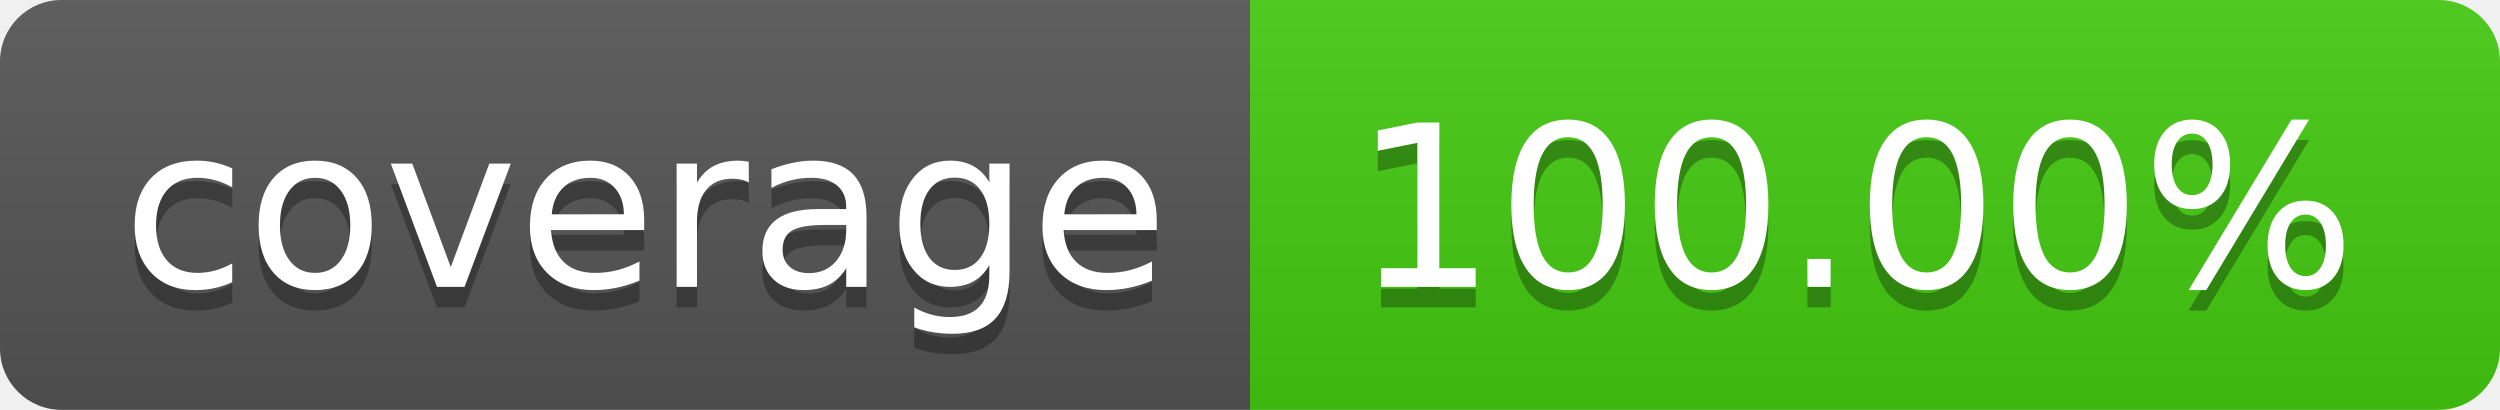
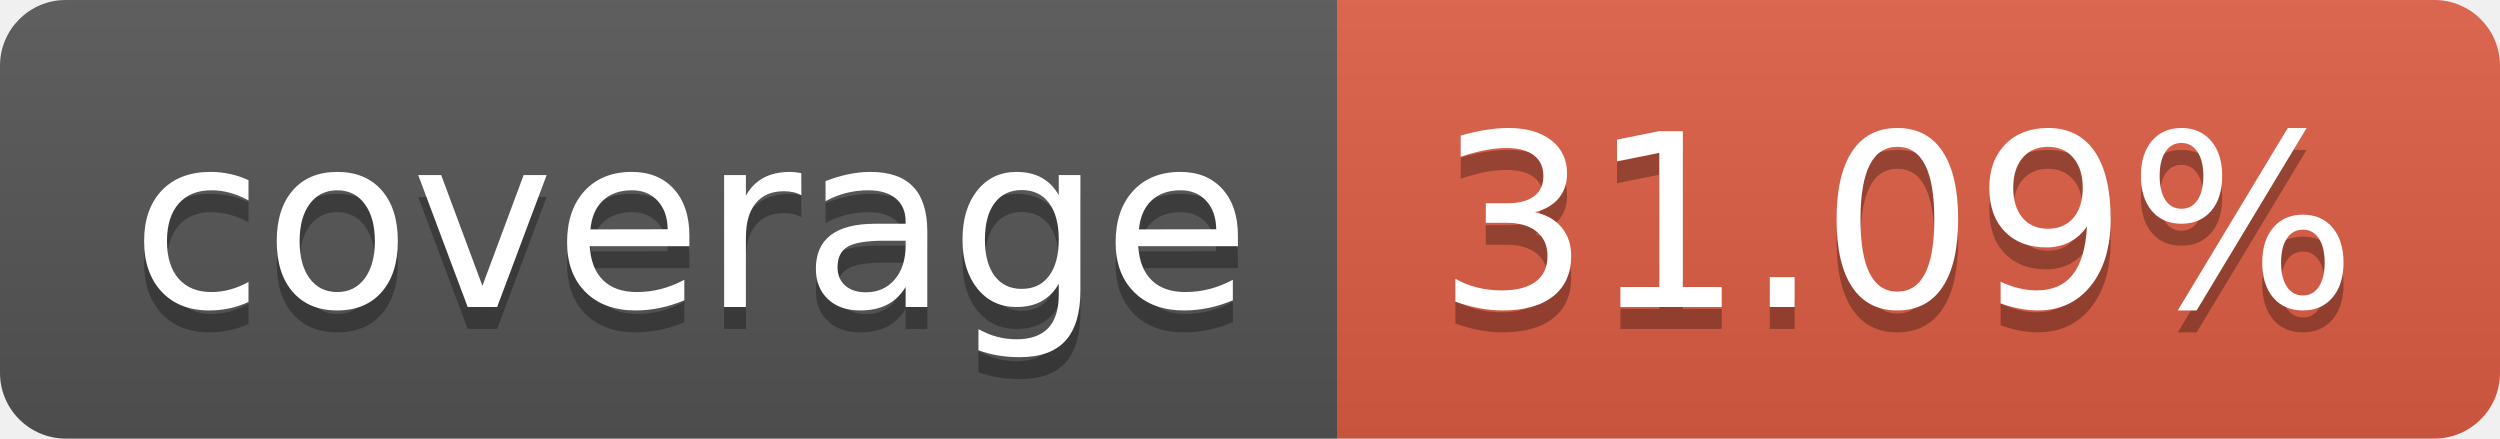
- <svg xmlns="http://www.w3.org/2000/svg" width="122" height="20" role="img" aria-label="coverage: 100.00%">
+ <svg xmlns="http://www.w3.org/2000/svg" width="114" height="20" role="img" aria-label="coverage: 31.09%">
  <linearGradient id="s" x2="0" y2="100%">
    <stop offset="0" stop-color="#bbb" stop-opacity=".1" />
    <stop offset="1" stop-opacity=".1" />
  </linearGradient>
  <clipPath id="r">
-     <rect width="122" height="20" rx="3" fill="#fff" />
+     <rect width="114" height="20" rx="3" fill="#fff" />
  </clipPath>
  <g clip-path="url(#r)">
    <rect width="61" height="20" fill="#555" />
-     <rect x="61" width="61" height="20" fill="#4c1" />
-     <rect width="122" height="20" fill="url(#s)" />
+     <rect x="61" width="53" height="20" fill="#e05d44" />
+     <rect width="114" height="20" fill="url(#s)" />
  </g>
  <g fill="#fff" text-anchor="middle" font-family="Verdana,Geneva,DejaVu Sans,sans-serif" text-rendering="geometricPrecision" font-size="110">
    <text aria-hidden="true" x="315" y="150" fill="#010101" fill-opacity=".3" transform="scale(.1)" textLength="510">coverage</text>
    <text x="315" y="140" transform="scale(.1)" fill="#fff" textLength="510">coverage</text>
-     <text aria-hidden="true" x="905" y="150" fill="#010101" fill-opacity=".3" transform="scale(.1)" textLength="510">100.00%</text>
-     <text x="905" y="140" transform="scale(.1)" fill="#fff" textLength="510">100.00%</text>
+     <text aria-hidden="true" x="865" y="150" fill="#010101" fill-opacity=".3" transform="scale(.1)" textLength="430">31.09%</text>
+     <text x="865" y="140" transform="scale(.1)" fill="#fff" textLength="430">31.09%</text>
  </g>
</svg>
